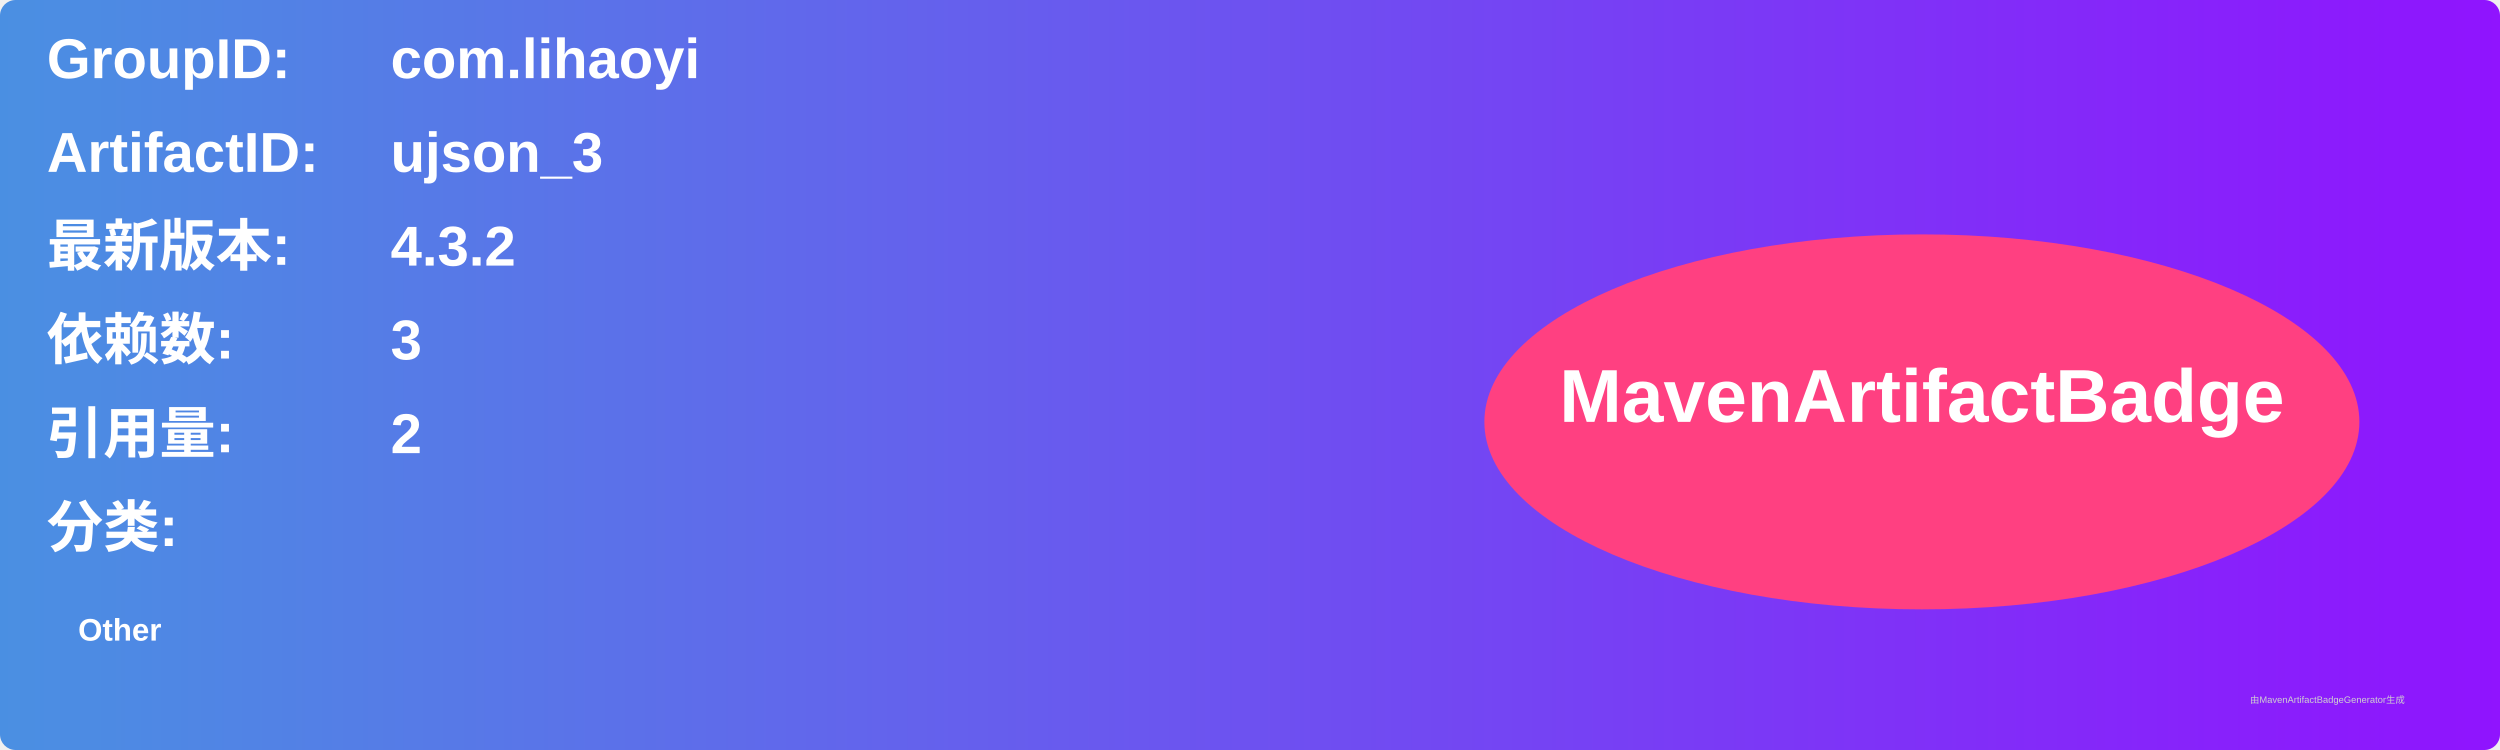
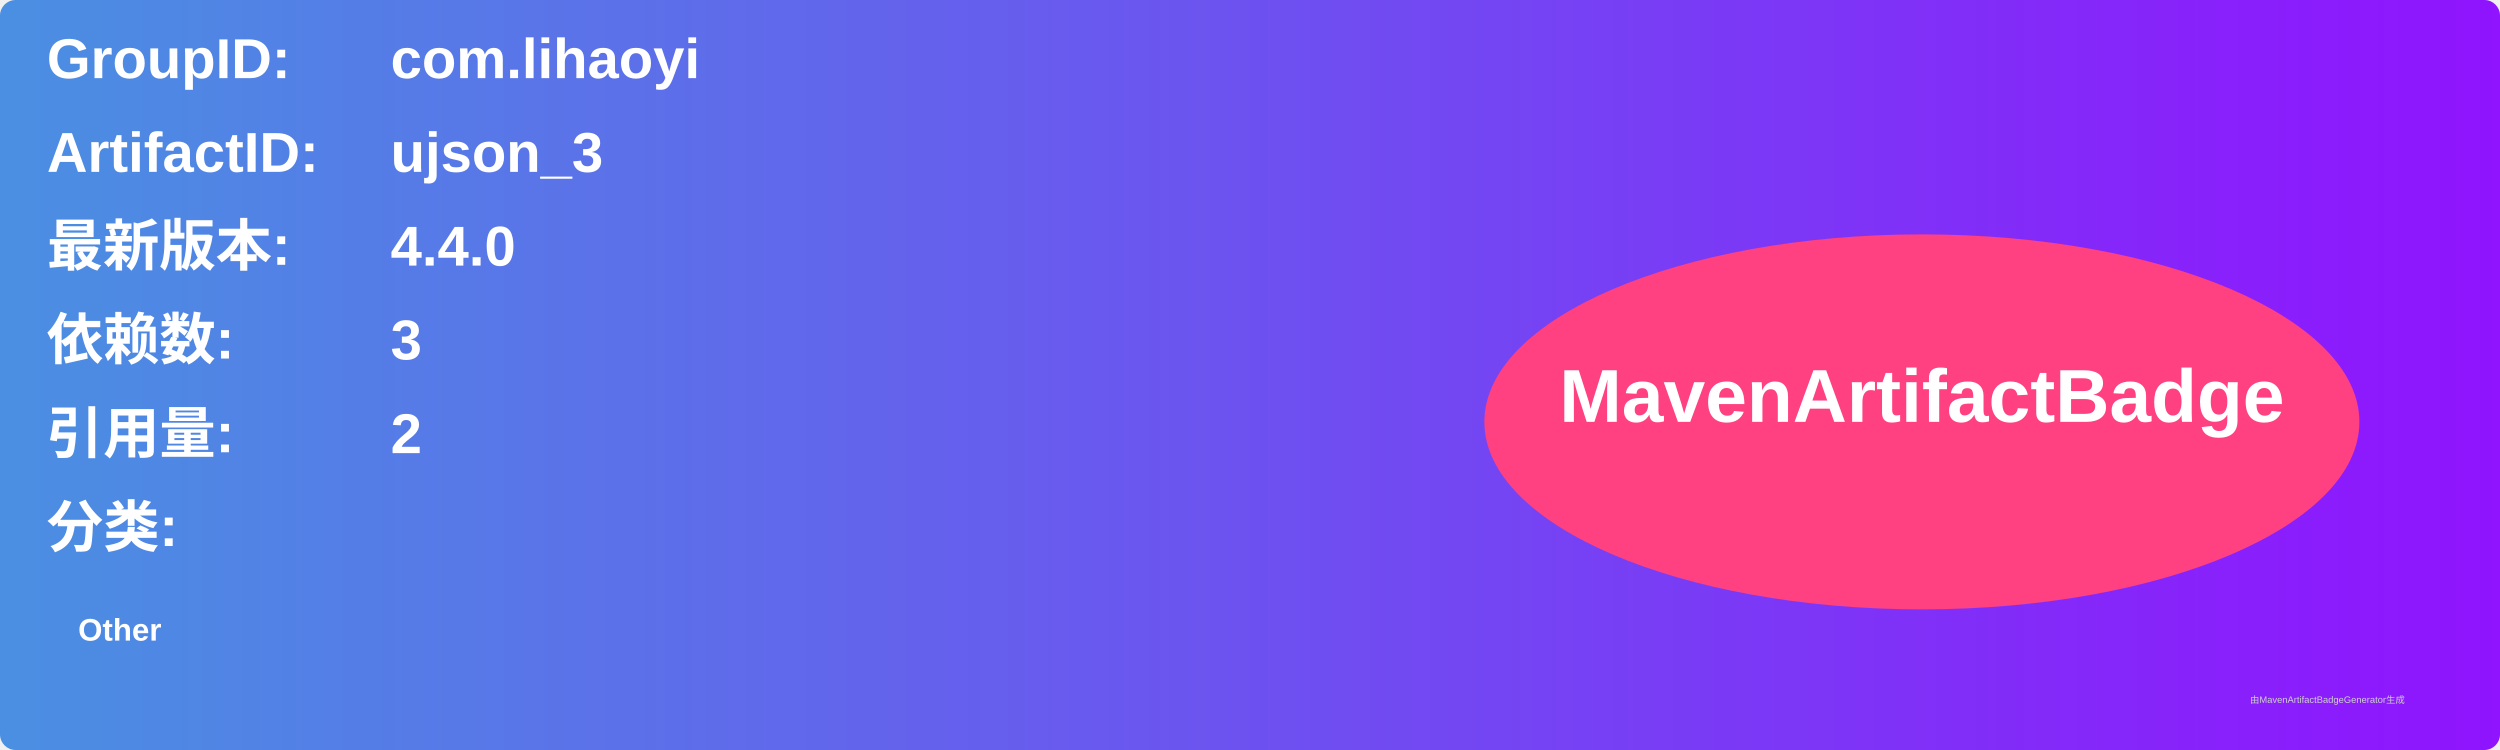
<svg xmlns="http://www.w3.org/2000/svg" width="800" height="240" viewBox="0 0 800 240">
  <linearGradient id="grad" x1="0%" y1="0%" x2="100%" y2="0%">
    <stop offset="0%" stop-color="#4a90e2" />
    <stop offset="100%" stop-color="#9013fe" />
  </linearGradient>
  <rect width="100%" height="100%" rx="5" ry="5" fill="url(#grad)" />
  <g transform="translate(15, 15)">
    <text x="0" y="10" font-family="Arial" font-size="18" fill="white" font-weight="bold" width="260">GroupID:</text>
    <text x="110" y="10" font-family="Arial" font-size="18" fill="white" font-weight="bold" width="460">com.lihaoyi</text>
    <text x="0" y="40" font-family="Arial" font-size="18" fill="white" font-weight="bold" width="260">ArtifactID:</text>
    <text x="110" y="40" font-family="Arial" font-size="18" fill="white" font-weight="bold" width="460">ujson_3</text>
    <text x="0" y="70" font-family="Arial" font-size="18" fill="white" font-weight="bold">最新版本:</text>
    <text x="110" y="70" font-family="Arial" font-size="18" fill="white" font-weight="bold">
-       <tspan font-weight="bold">4.3.2</tspan>
+       <tspan font-weight="bold">4.4.0</tspan>
    </text>
    <text x="0" y="100" font-family="Arial" font-size="18" fill="white" font-weight="bold">依赖数: </text>
    <text x="110" y="100" font-family="Arial" font-size="18" fill="white">
      <tspan font-weight="bold">3</tspan>
    </text>
    <text x="0" y="130" font-family="Arial" font-size="18" fill="white" font-weight="bold">引用量: </text>
    <text x="110" y="130" font-family="Arial" font-size="18" fill="white">
      <tspan font-weight="bold">2</tspan>
    </text>
    <text x="0" y="160" font-family="Arial" font-size="18" fill="white" font-weight="bold">分类:</text>
    <text x="10" y="190" font-family="Arial" font-size="10" fill="white">
      <tspan font-weight="bold">Other</tspan>
    </text>
    <ellipse cx="600" cy="120" rx="140" ry="60" fill="#ff4081" />
    <text x="600" y="120" text-anchor="middle" font-family="Arial" font-size="24" fill="white" font-weight="bold">MavenArtifactBadge</text>
  </g>
  <text x="720" y="225" font-family="Arial" font-size="3" fill="#d0d0d0">由MavenArtifactBadgeGenerator生成</text>
</svg>
